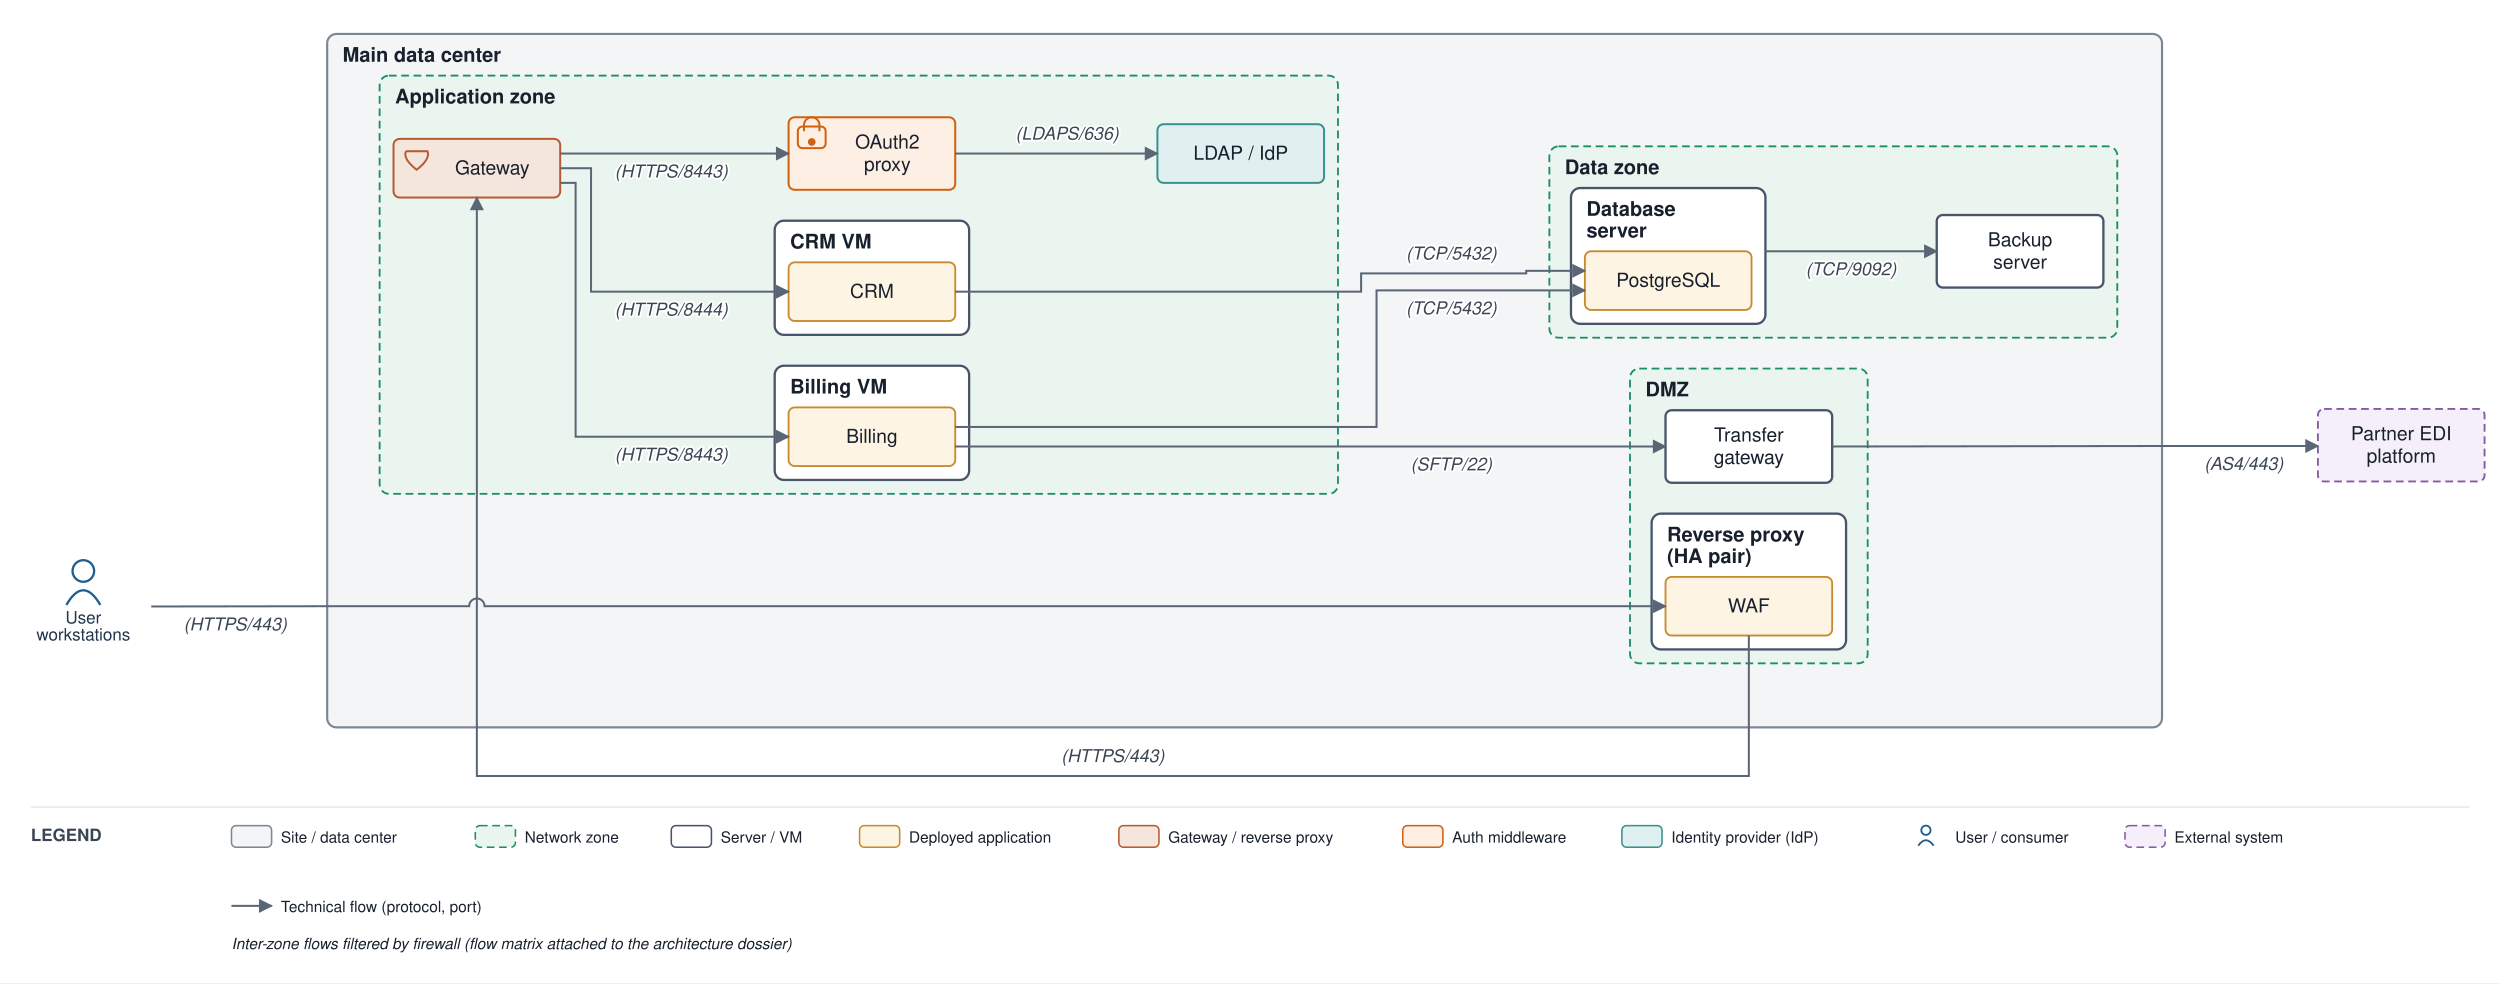
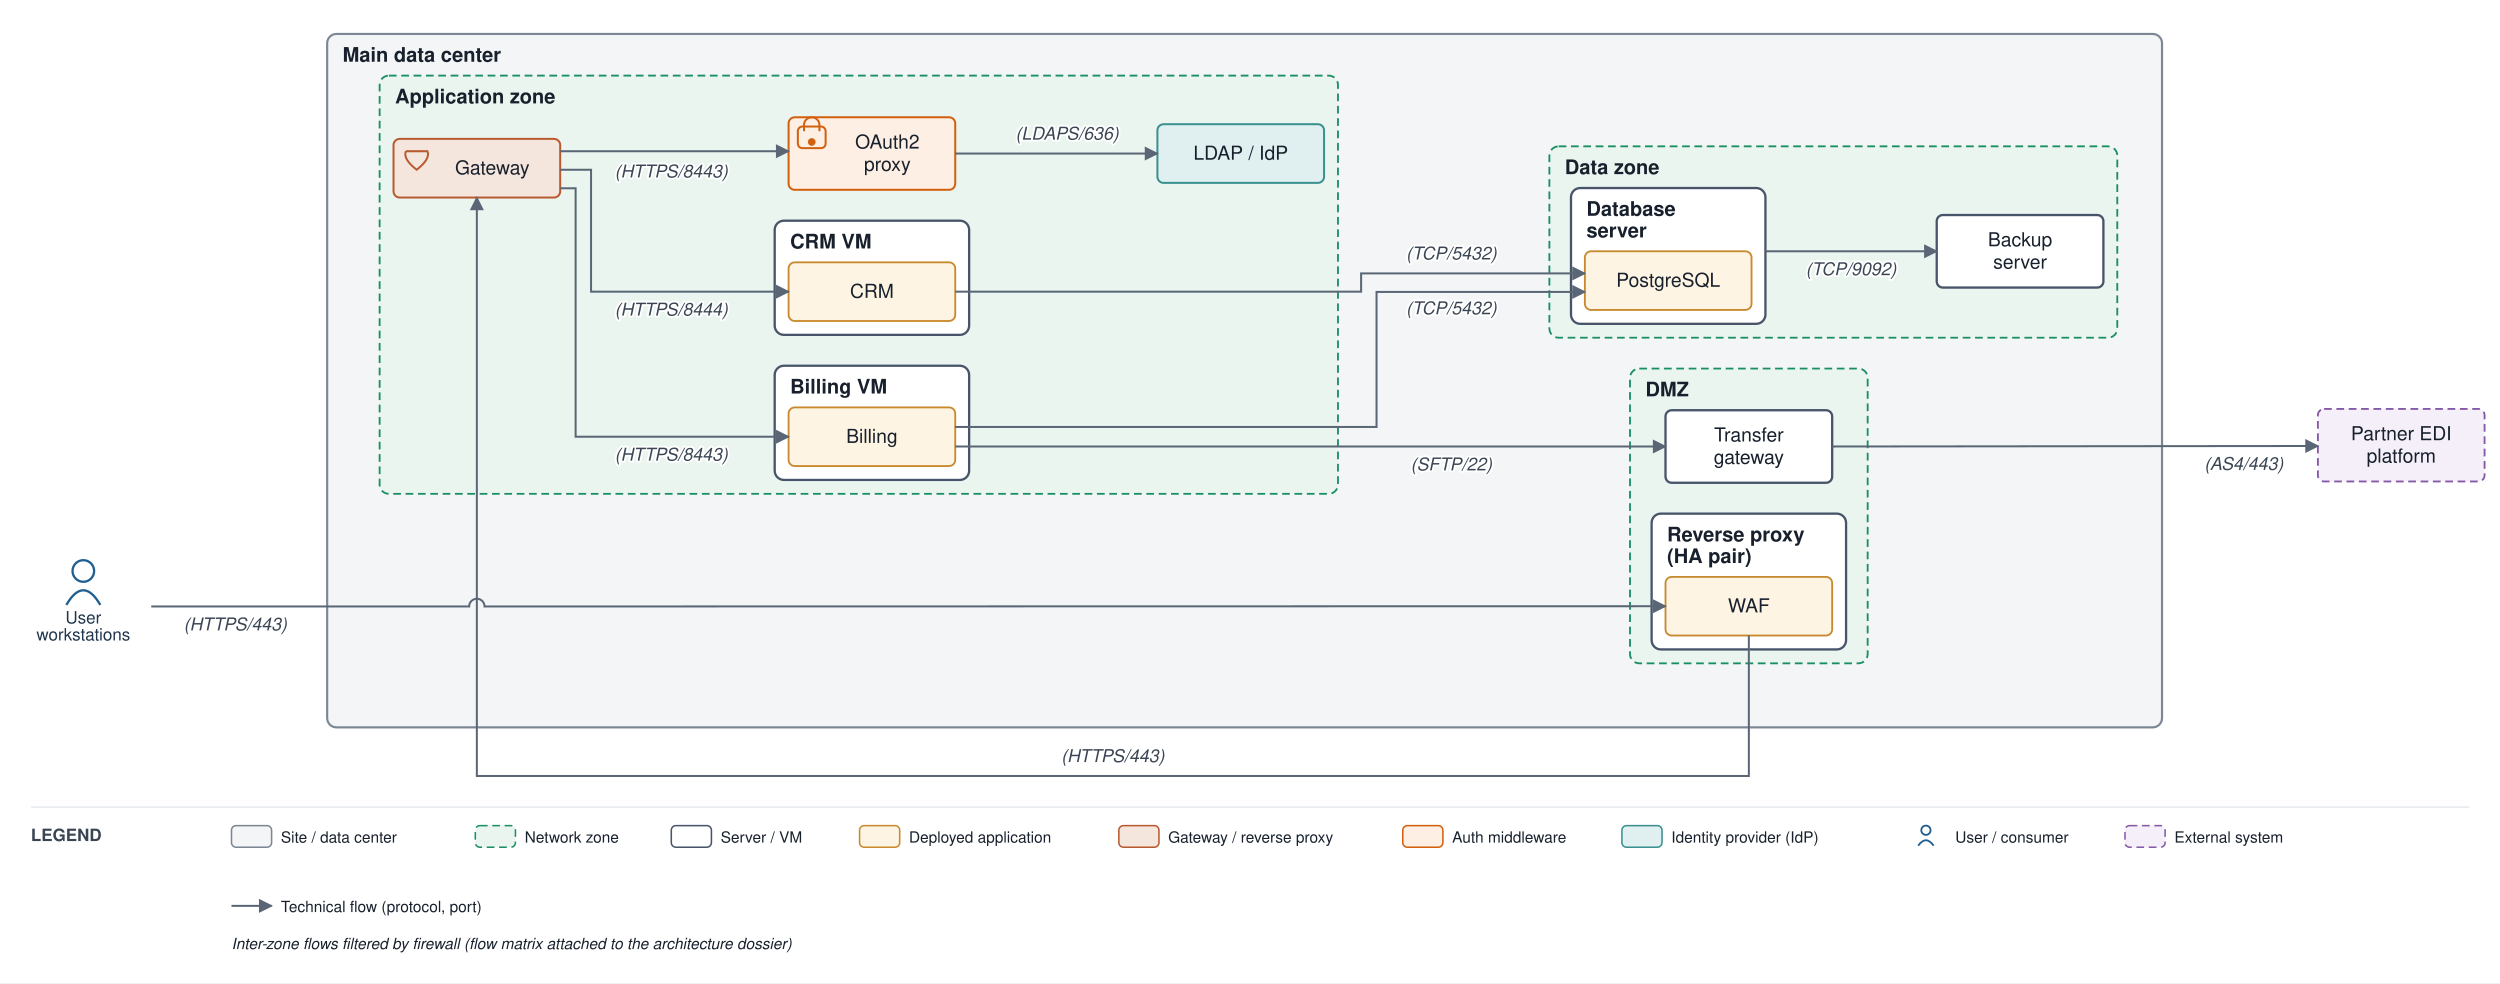
<svg xmlns="http://www.w3.org/2000/svg" viewBox="0 0 1620 637" font-family="Helvetica,Arial,sans-serif">
  <defs>
    <marker id="arr" viewBox="0 0 10 10" refX="9" refY="5" markerWidth="7" markerHeight="7" orient="auto-start-reverse">
      <path d="M0,0 L10,5 L0,10 z" fill="#5a6675" />
    </marker>
  </defs>
  <rect width="1620" height="637" fill="#ffffff" />
  <rect x="212" y="22" width="1189" height="449.333" rx="6" fill="#f3f5f6" stroke="#7c8794" stroke-width="1.4" />
  <text x="222" y="40" font-size="13" font-weight="bold" fill="#17202c">Main data center</text>
  <rect x="1056.25" y="238.833" width="154" height="191" rx="6" fill="#eaf5ef" stroke="#1a8f66" stroke-width="1.2" stroke-dasharray="5 3" />
  <text x="1066.25" y="256.833" font-size="13" font-weight="bold" fill="#17202c">DMZ</text>
  <rect x="1070.25" y="332.833" width="126" height="88" rx="6" fill="#ffffff" stroke="#48546a" stroke-width="1.5" />
  <text x="1080.25" y="350.833" font-size="13" font-weight="bold" fill="#17202c">Reverse proxy</text>
  <text x="1080.25" y="364.833" font-size="13" font-weight="bold" fill="#17202c">(HA pair)</text>
  <rect x="246" y="49" width="621" height="271" rx="6" fill="#eaf5ef" stroke="#1a8f66" stroke-width="1.2" stroke-dasharray="5 3" />
  <text x="256" y="67" font-size="13" font-weight="bold" fill="#17202c">Application zone</text>
  <rect x="502" y="237" width="126" height="74" rx="6" fill="#ffffff" stroke="#48546a" stroke-width="1.5" />
  <text x="512" y="255" font-size="13" font-weight="bold" fill="#17202c">Billing VM</text>
  <rect x="502" y="143" width="126" height="74" rx="6" fill="#ffffff" stroke="#48546a" stroke-width="1.5" />
  <text x="512" y="161" font-size="13" font-weight="bold" fill="#17202c">CRM VM</text>
  <rect x="1004" y="94.833" width="368" height="124" rx="6" fill="#eaf5ef" stroke="#1a8f66" stroke-width="1.2" stroke-dasharray="5 3" />
  <text x="1014" y="112.833" font-size="13" font-weight="bold" fill="#17202c">Data zone</text>
  <rect x="1018" y="121.833" width="126" height="88" rx="6" fill="#ffffff" stroke="#48546a" stroke-width="1.5" />
  <text x="1028" y="139.833" font-size="13" font-weight="bold" fill="#17202c">Database</text>
  <text x="1028" y="153.833" font-size="13" font-weight="bold" fill="#17202c">server</text>
  <rect x="1079.25" y="373.833" width="108" height="38" rx="4" fill="#fdf4e3" stroke="#c88a2e" stroke-width="1.2" />
  <text x="1133.25" y="396.833" font-size="12.5" text-anchor="middle" fill="#17202c">WAF</text>
  <rect x="1079.25" y="265.833" width="108" height="47" rx="4" fill="#ffffff" stroke="#48546a" stroke-width="1.5" />
  <text x="1133.25" y="286.083" font-size="12.5" text-anchor="middle" fill="#17202c">Transfer</text>
  <text x="1133.25" y="300.583" font-size="12.5" text-anchor="middle" fill="#17202c">gateway</text>
  <rect x="255" y="90" width="108" height="38" rx="4" fill="#f5e6dd" stroke="#b85a30" stroke-width="1.3" />
  <path d="M 263 98 L 277 98 Q 279 103 270 110 Q 261 103 263 98" fill="none" stroke="#b85a30" stroke-width="1.3" />
  <text x="319" y="113" font-size="12.5" text-anchor="middle" fill="#17202c">Gateway</text>
  <rect x="511" y="76" width="108" height="47" rx="4" fill="#fdefe3" stroke="#d1600f" stroke-width="1.3" />
  <rect x="517" y="82" width="18" height="14" rx="3" fill="none" stroke="#d1600f" stroke-width="1.3" />
  <path d="M 521 85 v -4 a 5 5 0 0 1 10 0 v 4" fill="none" stroke="#d1600f" stroke-width="1.3" />
  <circle cx="526" cy="92" r="2.5" fill="#d1600f" />
  <text x="575" y="96.25" font-size="12.5" text-anchor="middle" fill="#17202c">OAuth2</text>
  <text x="575" y="110.75" font-size="12.5" text-anchor="middle" fill="#17202c">proxy</text>
  <rect x="750" y="80.5" width="108" height="38" rx="4" fill="#e0f0f0" stroke="#3a8f8f" stroke-width="1.3" />
  <text x="804" y="103.5" font-size="12.5" text-anchor="middle" fill="#17202c">LDAP / IdP</text>
  <rect x="511" y="264" width="108" height="38" rx="4" fill="#fdf4e3" stroke="#c88a2e" stroke-width="1.2" />
  <text x="565" y="287" font-size="12.5" text-anchor="middle" fill="#17202c">Billing</text>
  <rect x="511" y="170" width="108" height="38" rx="4" fill="#fdf4e3" stroke="#c88a2e" stroke-width="1.2" />
  <text x="565" y="193" font-size="12.5" text-anchor="middle" fill="#17202c">CRM</text>
  <rect x="1027" y="162.833" width="108" height="38" rx="4" fill="#fdf4e3" stroke="#c88a2e" stroke-width="1.2" />
  <text x="1081" y="185.833" font-size="12.5" text-anchor="middle" fill="#17202c">PostgreSQL</text>
  <rect x="1255" y="139.333" width="108" height="47" rx="4" fill="#ffffff" stroke="#48546a" stroke-width="1.5" />
  <text x="1309" y="159.583" font-size="12.5" text-anchor="middle" fill="#17202c">Backup</text>
  <text x="1309" y="174.083" font-size="12.5" text-anchor="middle" fill="#17202c">server</text>
  <circle cx="54" cy="370" r="7" fill="none" stroke="#1f5e91" stroke-width="1.5" />
  <path d="M 43 392 q 11 -19 22 0" fill="none" stroke="#1f5e91" stroke-width="1.5" />
  <text x="54" y="404" font-size="11" text-anchor="middle" fill="#20364c">User</text>
  <text x="54" y="415" font-size="11" text-anchor="middle" fill="#20364c">workstations</text>
  <rect x="1502" y="265" width="108" height="47" rx="4" fill="#f4eff8" stroke="#8659a6" stroke-width="1.2" stroke-dasharray="5 3" />
  <text x="1556" y="285.25" font-size="12.5" text-anchor="middle" fill="#17202c">Partner EDI</text>
  <text x="1556" y="299.75" font-size="12.5" text-anchor="middle" fill="#17202c">platform</text>
-   <path d="M 98 393 L 207 392.833 L 304 392.833 A 5 5 0 0 1 314 392.833 L 1079.25 392.833" fill="none" stroke="#5a6675" stroke-width="1.3" marker-end="url(#arr)" />
+   <path d="M 98 393 L 304 393 A 5 5 0 0 1 314 393 L 1079.25 392.833" fill="none" stroke="#5a6675" stroke-width="1.3" marker-end="url(#arr)" />
  <text x="152.5" y="408.5" font-size="11.5" text-anchor="middle" fill="#3a4553" font-style="italic" stroke="#ffffff" stroke-width="2.5" paint-order="stroke" stroke-linejoin="round">(HTTPS/443)</text>
  <path d="M 1133.25 411.833 L 1133.25 502.833 L 309 502.833 L 309 128" fill="none" stroke="#5a6675" stroke-width="1.3" marker-end="url(#arr)" />
  <text x="721.125" y="493.833" font-size="11.5" text-anchor="middle" fill="#3a4553" font-style="italic" stroke="#ffffff" stroke-width="2.5" paint-order="stroke" stroke-linejoin="round">(HTTPS/443)</text>
-   <path d="M 619 276.667 L 892 276.667 L 892 188.167 L 1027 188.167" fill="none" stroke="#5a6675" stroke-width="1.3" marker-end="url(#arr)" />
+   <path d="M 619 276.667 L 892 276.667 L 892 189.167 L 1027 189.167" fill="none" stroke="#5a6675" stroke-width="1.3" marker-end="url(#arr)" />
  <text x="940.5" y="203.667" font-size="11.5" text-anchor="middle" fill="#3a4553" font-style="italic" stroke="#ffffff" stroke-width="2.5" paint-order="stroke" stroke-linejoin="round">(TCP/5432)</text>
-   <path d="M 619 189 L 882 189 L 882 177.167 L 989 177.167 L 989 175.5 L 1027 175.5" fill="none" stroke="#5a6675" stroke-width="1.3" marker-end="url(#arr)" />
+   <path d="M 619 189 L 882 189 L 882 177.167 L 1027 177.167" fill="none" stroke="#5a6675" stroke-width="1.3" marker-end="url(#arr)" />
  <text x="940.5" y="168.167" font-size="11.5" text-anchor="middle" fill="#3a4553" font-style="italic" stroke="#ffffff" stroke-width="2.5" paint-order="stroke" stroke-linejoin="round">(TCP/5432)</text>
-   <path d="M 363 99.5 L 511 99.5" fill="none" stroke="#5a6675" stroke-width="1.3" marker-end="url(#arr)" />
+   <path d="M 363 98 L 511 98" fill="none" stroke="#5a6675" stroke-width="1.3" marker-end="url(#arr)" />
  <text x="435" y="115" font-size="11.5" text-anchor="middle" fill="#3a4553" font-style="italic" stroke="#ffffff" stroke-width="2.5" paint-order="stroke" stroke-linejoin="round">(HTTPS/8443)</text>
  <path d="M 619 99.5 L 750 99.5" fill="none" stroke="#5a6675" stroke-width="1.3" marker-end="url(#arr)" />
  <text x="691.5" y="90.5" font-size="11.5" text-anchor="middle" fill="#3a4553" font-style="italic" stroke="#ffffff" stroke-width="2.5" paint-order="stroke" stroke-linejoin="round">(LDAPS/636)</text>
-   <path d="M 363 118.5 L 373 118.5 L 373 283 L 511 283" fill="none" stroke="#5a6675" stroke-width="1.3" marker-end="url(#arr)" />
+   <path d="M 363 122 L 373 122 L 373 283 L 511 283" fill="none" stroke="#5a6675" stroke-width="1.3" marker-end="url(#arr)" />
  <text x="435" y="298.5" font-size="11.5" text-anchor="middle" fill="#3a4553" font-style="italic" stroke="#ffffff" stroke-width="2.5" paint-order="stroke" stroke-linejoin="round">(HTTPS/8443)</text>
-   <path d="M 363 109 L 383 109 L 383 189 L 511 189" fill="none" stroke="#5a6675" stroke-width="1.3" marker-end="url(#arr)" />
+   <path d="M 363 110 L 383 110 L 383 189 L 511 189" fill="none" stroke="#5a6675" stroke-width="1.3" marker-end="url(#arr)" />
  <text x="435" y="204.5" font-size="11.5" text-anchor="middle" fill="#3a4553" font-style="italic" stroke="#ffffff" stroke-width="2.5" paint-order="stroke" stroke-linejoin="round">(HTTPS/8444)</text>
  <path d="M 619 289.333 L 1079.25 289.333" fill="none" stroke="#5a6675" stroke-width="1.3" marker-end="url(#arr)" />
  <text x="940.5" y="304.833" font-size="11.5" text-anchor="middle" fill="#3a4553" font-style="italic" stroke="#ffffff" stroke-width="2.5" paint-order="stroke" stroke-linejoin="round">(SFTP/22)</text>
-   <path d="M 1187.25 289.333 L 1406 289 L 1502 289" fill="none" stroke="#5a6675" stroke-width="1.3" marker-end="url(#arr)" />
+   <path d="M 1187.25 289.333 L 1502 289" fill="none" stroke="#5a6675" stroke-width="1.3" marker-end="url(#arr)" />
  <text x="1454" y="304.5" font-size="11.5" text-anchor="middle" fill="#3a4553" font-style="italic" stroke="#ffffff" stroke-width="2.5" paint-order="stroke" stroke-linejoin="round">(AS4/443)</text>
  <path d="M 1144 162.833 L 1255 162.833" fill="none" stroke="#5a6675" stroke-width="1.3" marker-end="url(#arr)" />
  <text x="1199.5" y="178.333" font-size="11.5" text-anchor="middle" fill="#3a4553" font-style="italic" stroke="#ffffff" stroke-width="2.5" paint-order="stroke" stroke-linejoin="round">(TCP/9092)</text>
  <line x1="20" y1="523" x2="1600" y2="523" stroke="#e6e9ee" stroke-width="1" />
  <text x="20" y="545" font-size="11" font-weight="bold" fill="#3a4553">LEGEND</text>
  <rect x="150" y="535" width="26" height="14" rx="3" fill="#f3f5f6" stroke="#7c8794" />
  <text x="182" y="546" font-size="10" fill="#17202c">Site / data center</text>
  <rect x="308" y="535" width="26" height="14" rx="3" fill="#eaf5ef" stroke="#1a8f66" stroke-dasharray="5 3" />
  <text x="340" y="546" font-size="10" fill="#17202c">Network zone</text>
  <rect x="435" y="535" width="26" height="14" rx="3" fill="#ffffff" stroke="#48546a" />
  <text x="467" y="546" font-size="10" fill="#17202c">Server / VM</text>
  <rect x="557" y="535" width="26" height="14" rx="3" fill="#fdf4e3" stroke="#c88a2e" />
  <text x="589" y="546" font-size="10" fill="#17202c">Deployed application</text>
  <rect x="725" y="535" width="26" height="14" rx="3" fill="#f5e6dd" stroke="#b85a30" />
  <text x="757" y="546" font-size="10" fill="#17202c">Gateway / reverse proxy</text>
  <rect x="909" y="535" width="26" height="14" rx="3" fill="#fdefe3" stroke="#d1600f" />
  <text x="941" y="546" font-size="10" fill="#17202c">Auth middleware</text>
  <rect x="1051" y="535" width="26" height="14" rx="3" fill="#e0f0f0" stroke="#3a8f8f" />
  <text x="1083" y="546" font-size="10" fill="#17202c">Identity provider (IdP)</text>
  <circle cx="1248" cy="538" r="3" fill="none" stroke="#1f5e91" stroke-width="1.2" />
  <path d="M 1243 548 q 5 -7 10 0" fill="none" stroke="#1f5e91" stroke-width="1.2" />
  <text x="1267" y="546" font-size="10" fill="#17202c">User / consumer</text>
  <rect x="1377" y="535" width="26" height="14" rx="3" fill="#f4eff8" stroke="#8659a6" stroke-dasharray="5 3" />
  <text x="1409" y="546" font-size="10" fill="#17202c">External system</text>
  <line x1="150" y1="587" x2="176" y2="587" stroke="#5a6675" stroke-width="1.3" marker-end="url(#arr)" />
  <text x="182" y="591" font-size="10" fill="#17202c">Technical flow (protocol, port)</text>
  <text x="150" y="615" font-size="10" fill="#17202c" font-style="italic">Inter-zone flows filtered by firewall (flow matrix attached to the architecture dossier)</text>
</svg>
